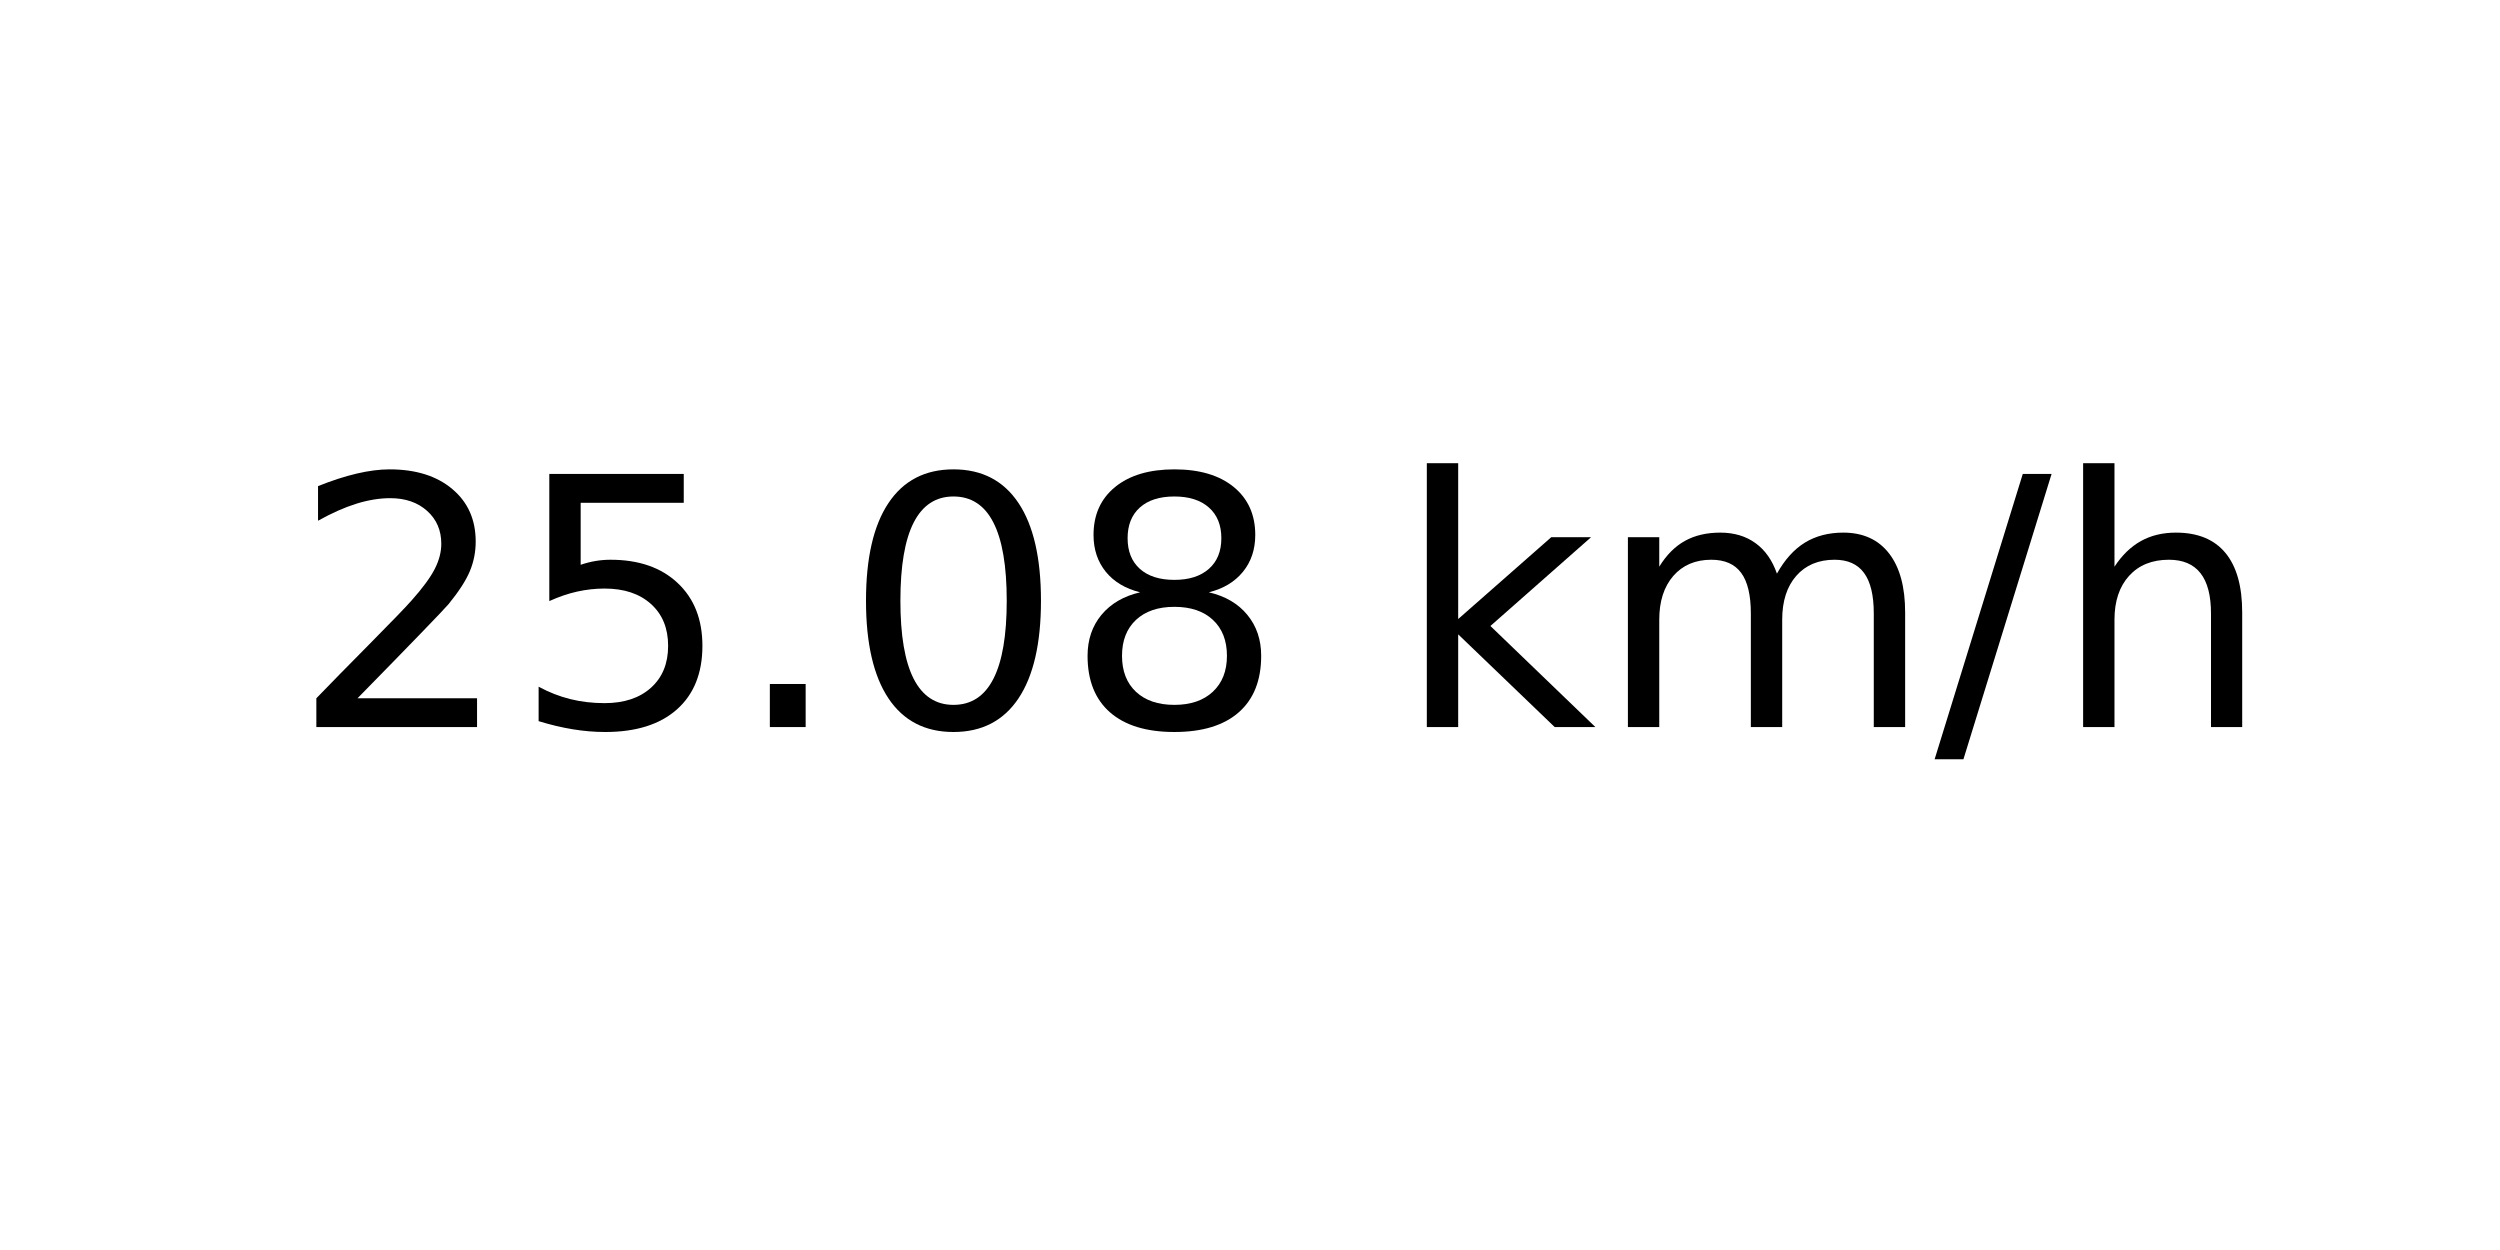
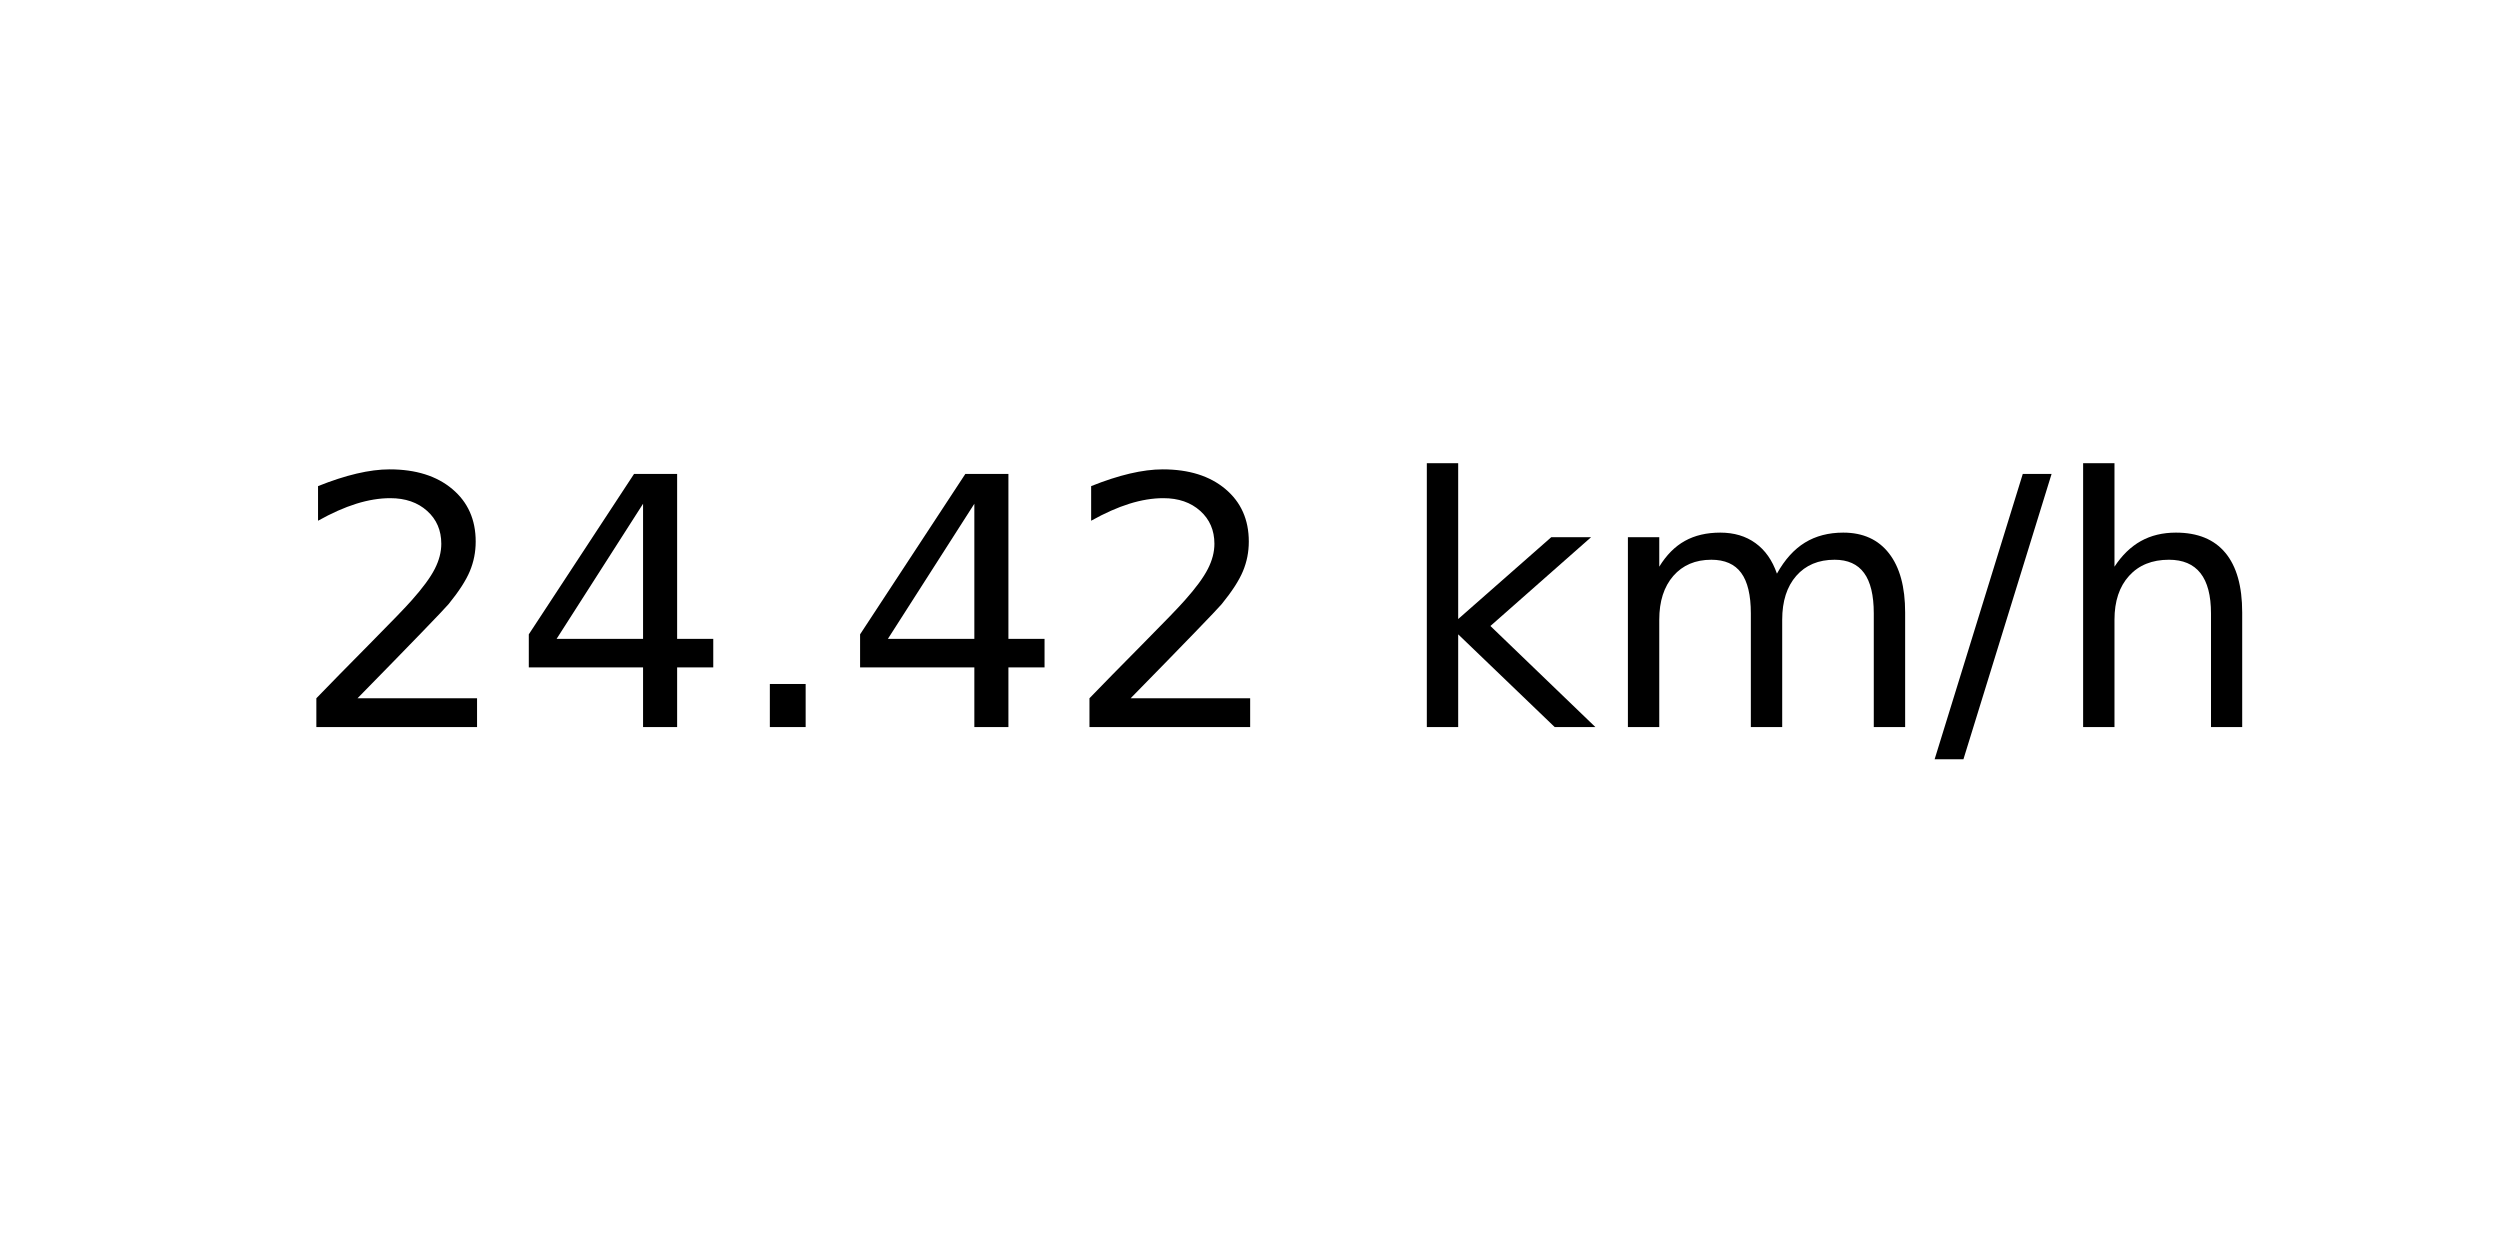
<svg xmlns="http://www.w3.org/2000/svg" xmlns:xlink="http://www.w3.org/1999/xlink" width="72pt" height="36pt" viewBox="0 0 72 36" version="1.1">
  <defs>
    <style type="text/css">*{stroke-linejoin: round; stroke-linecap: butt}</style>
  </defs>
  <g id="figure_1">
    <g id="axes_1">
      <g id="text_1">
        <g transform="translate(8.378125 20.93937) scale(0.1 -0.1)">
          <defs>
            <path id="DejaVuSans-32" d="M 1228 531  L 3431 531  L 3431 0  L 469 0  L 469 531  Q 828 903 1448 1529  Q 2069 2156 2228 2338  Q 2531 2678 2651 2914  Q 2772 3150 2772 3378  Q 2772 3750 2511 3984  Q 2250 4219 1831 4219  Q 1534 4219 1204 4116  Q 875 4013 500 3803  L 500 4441  Q 881 4594 1212 4672  Q 1544 4750 1819 4750  Q 2544 4750 2975 4387  Q 3406 4025 3406 3419  Q 3406 3131 3298 2873  Q 3191 2616 2906 2266  Q 2828 2175 2409 1742  Q 1991 1309 1228 531  z " transform="scale(0.015625)" />
-             <path id="DejaVuSans-35" d="M 691 4666  L 3169 4666  L 3169 4134  L 1269 4134  L 1269 2991  Q 1406 3038 1543 3061  Q 1681 3084 1819 3084  Q 2600 3084 3056 2656  Q 3513 2228 3513 1497  Q 3513 744 3044 326  Q 2575 -91 1722 -91  Q 1428 -91 1123 -41  Q 819 9 494 109  L 494 744  Q 775 591 1075 516  Q 1375 441 1709 441  Q 2250 441 2565 725  Q 2881 1009 2881 1497  Q 2881 1984 2565 2268  Q 2250 2553 1709 2553  Q 1456 2553 1204 2497  Q 953 2441 691 2322  L 691 4666  z " transform="scale(0.015625)" />
+             <path id="DejaVuSans-34" d="M 2419 4116  L 825 1625  L 2419 1625  L 2419 4116  z M 2253 4666  L 3047 4666  L 3047 1625  L 3713 1625  L 3713 1100  L 3047 1100  L 3047 0  L 2419 0  L 2419 1100  L 313 1100  L 313 1709  L 2253 4666  z " transform="scale(0.015625)" />
            <path id="DejaVuSans-2e" d="M 684 794  L 1344 794  L 1344 0  L 684 0  L 684 794  z " transform="scale(0.015625)" />
-             <path id="DejaVuSans-30" d="M 2034 4250  Q 1547 4250 1301 3770  Q 1056 3291 1056 2328  Q 1056 1369 1301 889  Q 1547 409 2034 409  Q 2525 409 2770 889  Q 3016 1369 3016 2328  Q 3016 3291 2770 3770  Q 2525 4250 2034 4250  z M 2034 4750  Q 2819 4750 3233 4129  Q 3647 3509 3647 2328  Q 3647 1150 3233 529  Q 2819 -91 2034 -91  Q 1250 -91 836 529  Q 422 1150 422 2328  Q 422 3509 836 4129  Q 1250 4750 2034 4750  z " transform="scale(0.015625)" />
-             <path id="DejaVuSans-38" d="M 2034 2216  Q 1584 2216 1326 1975  Q 1069 1734 1069 1313  Q 1069 891 1326 650  Q 1584 409 2034 409  Q 2484 409 2743 651  Q 3003 894 3003 1313  Q 3003 1734 2745 1975  Q 2488 2216 2034 2216  z M 1403 2484  Q 997 2584 770 2862  Q 544 3141 544 3541  Q 544 4100 942 4425  Q 1341 4750 2034 4750  Q 2731 4750 3128 4425  Q 3525 4100 3525 3541  Q 3525 3141 3298 2862  Q 3072 2584 2669 2484  Q 3125 2378 3379 2068  Q 3634 1759 3634 1313  Q 3634 634 3220 271  Q 2806 -91 2034 -91  Q 1263 -91 848 271  Q 434 634 434 1313  Q 434 1759 690 2068  Q 947 2378 1403 2484  z M 1172 3481  Q 1172 3119 1398 2916  Q 1625 2713 2034 2713  Q 2441 2713 2670 2916  Q 2900 3119 2900 3481  Q 2900 3844 2670 4047  Q 2441 4250 2034 4250  Q 1625 4250 1398 4047  Q 1172 3844 1172 3481  z " transform="scale(0.015625)" />
            <path id="DejaVuSans-20" transform="scale(0.015625)" />
            <path id="DejaVuSans-6b" d="M 581 4863  L 1159 4863  L 1159 1991  L 2875 3500  L 3609 3500  L 1753 1863  L 3688 0  L 2938 0  L 1159 1709  L 1159 0  L 581 0  L 581 4863  z " transform="scale(0.015625)" />
            <path id="DejaVuSans-6d" d="M 3328 2828  Q 3544 3216 3844 3400  Q 4144 3584 4550 3584  Q 5097 3584 5394 3201  Q 5691 2819 5691 2113  L 5691 0  L 5113 0  L 5113 2094  Q 5113 2597 4934 2840  Q 4756 3084 4391 3084  Q 3944 3084 3684 2787  Q 3425 2491 3425 1978  L 3425 0  L 2847 0  L 2847 2094  Q 2847 2600 2669 2842  Q 2491 3084 2119 3084  Q 1678 3084 1418 2786  Q 1159 2488 1159 1978  L 1159 0  L 581 0  L 581 3500  L 1159 3500  L 1159 2956  Q 1356 3278 1631 3431  Q 1906 3584 2284 3584  Q 2666 3584 2933 3390  Q 3200 3197 3328 2828  z " transform="scale(0.015625)" />
            <path id="DejaVuSans-2f" d="M 1625 4666  L 2156 4666  L 531 -594  L 0 -594  L 1625 4666  z " transform="scale(0.015625)" />
            <path id="DejaVuSans-68" d="M 3513 2113  L 3513 0  L 2938 0  L 2938 2094  Q 2938 2591 2744 2837  Q 2550 3084 2163 3084  Q 1697 3084 1428 2787  Q 1159 2491 1159 1978  L 1159 0  L 581 0  L 581 4863  L 1159 4863  L 1159 2956  Q 1366 3272 1645 3428  Q 1925 3584 2291 3584  Q 2894 3584 3203 3211  Q 3513 2838 3513 2113  z " transform="scale(0.015625)" />
          </defs>
          <use xlink:href="#DejaVuSans-32" />
-           <use xlink:href="#DejaVuSans-35" x="63.623" />
+           <use xlink:href="#DejaVuSans-34" x="63.623" />
          <use xlink:href="#DejaVuSans-2e" x="127.246" />
-           <use xlink:href="#DejaVuSans-30" x="159.033" />
-           <use xlink:href="#DejaVuSans-38" x="222.656" />
+           <use xlink:href="#DejaVuSans-34" x="159.033" />
+           <use xlink:href="#DejaVuSans-32" x="222.656" />
          <use xlink:href="#DejaVuSans-20" x="286.279" />
          <use xlink:href="#DejaVuSans-6b" x="318.066" />
          <use xlink:href="#DejaVuSans-6d" x="375.977" />
          <use xlink:href="#DejaVuSans-2f" x="473.389" />
          <use xlink:href="#DejaVuSans-68" x="507.08" />
        </g>
      </g>
    </g>
  </g>
</svg>
